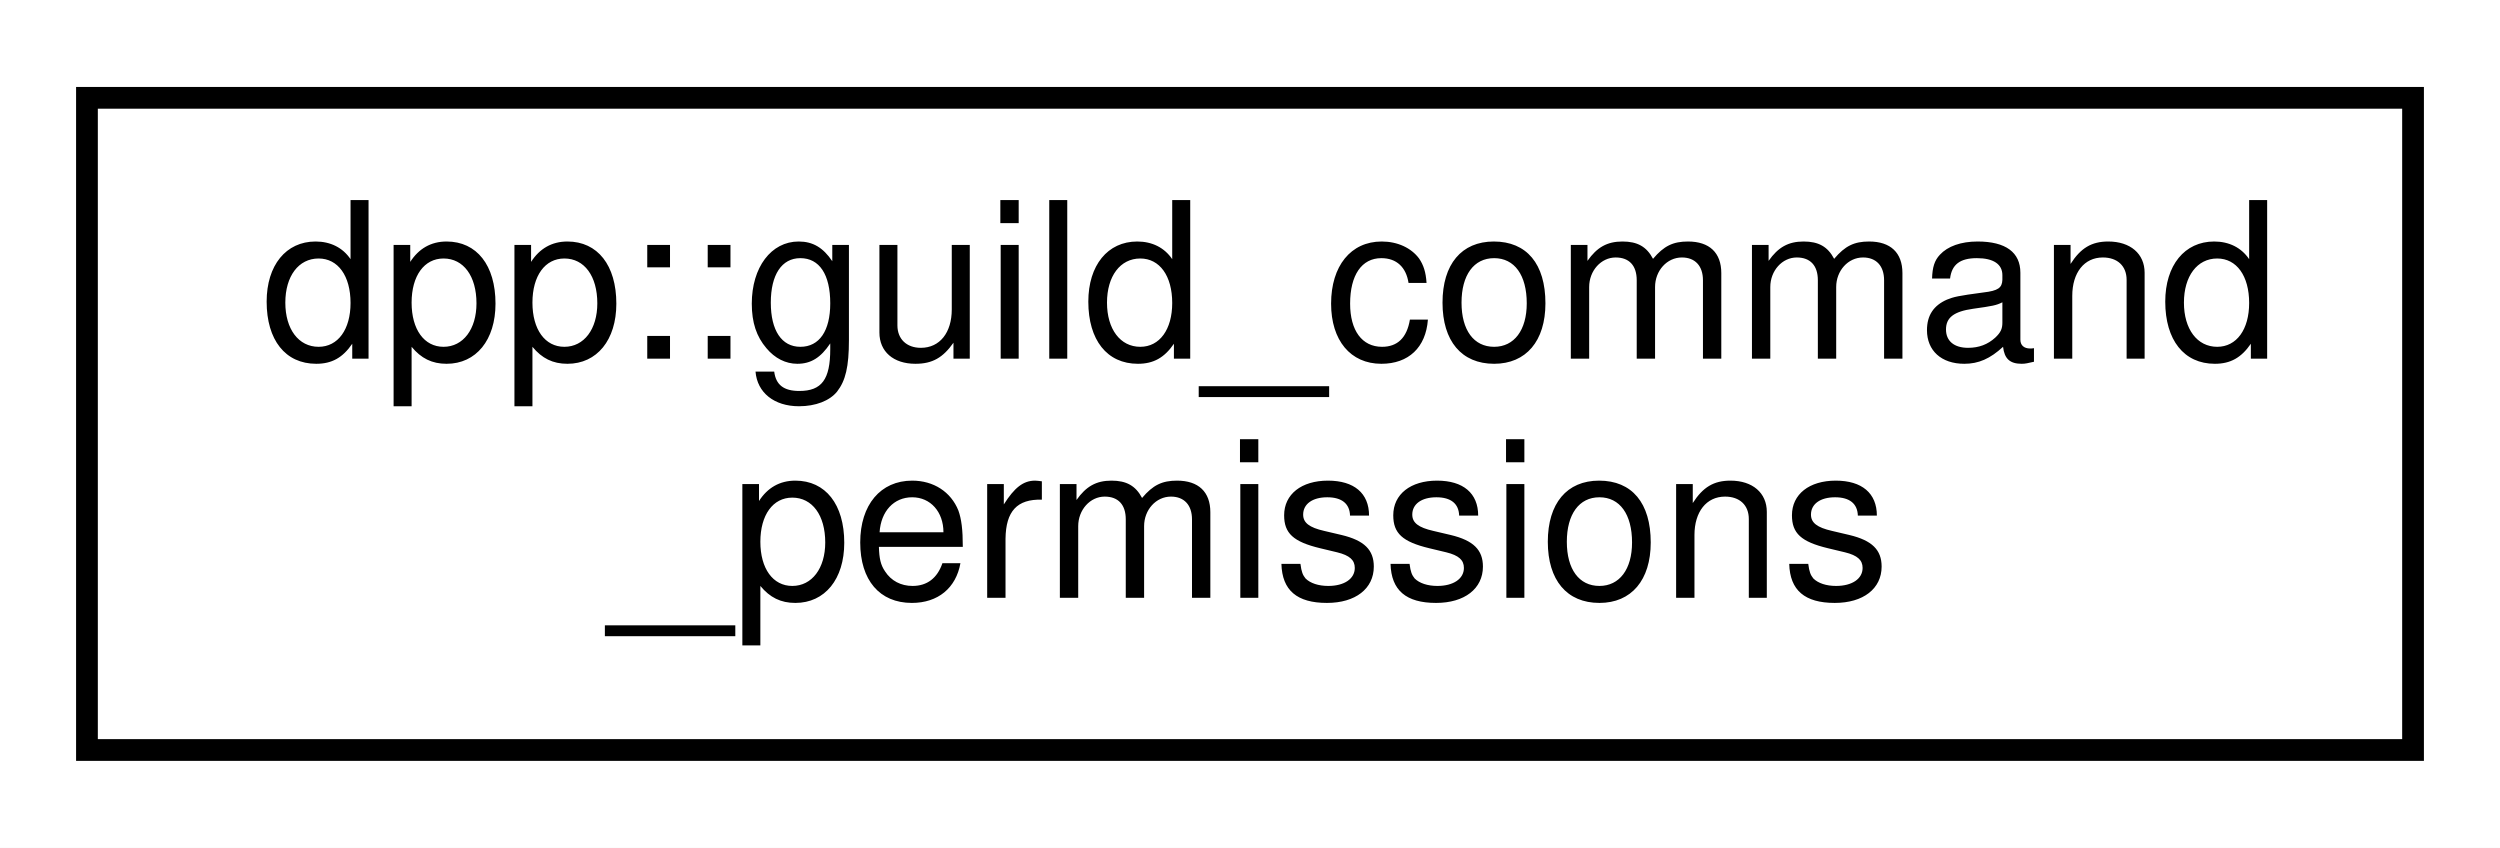
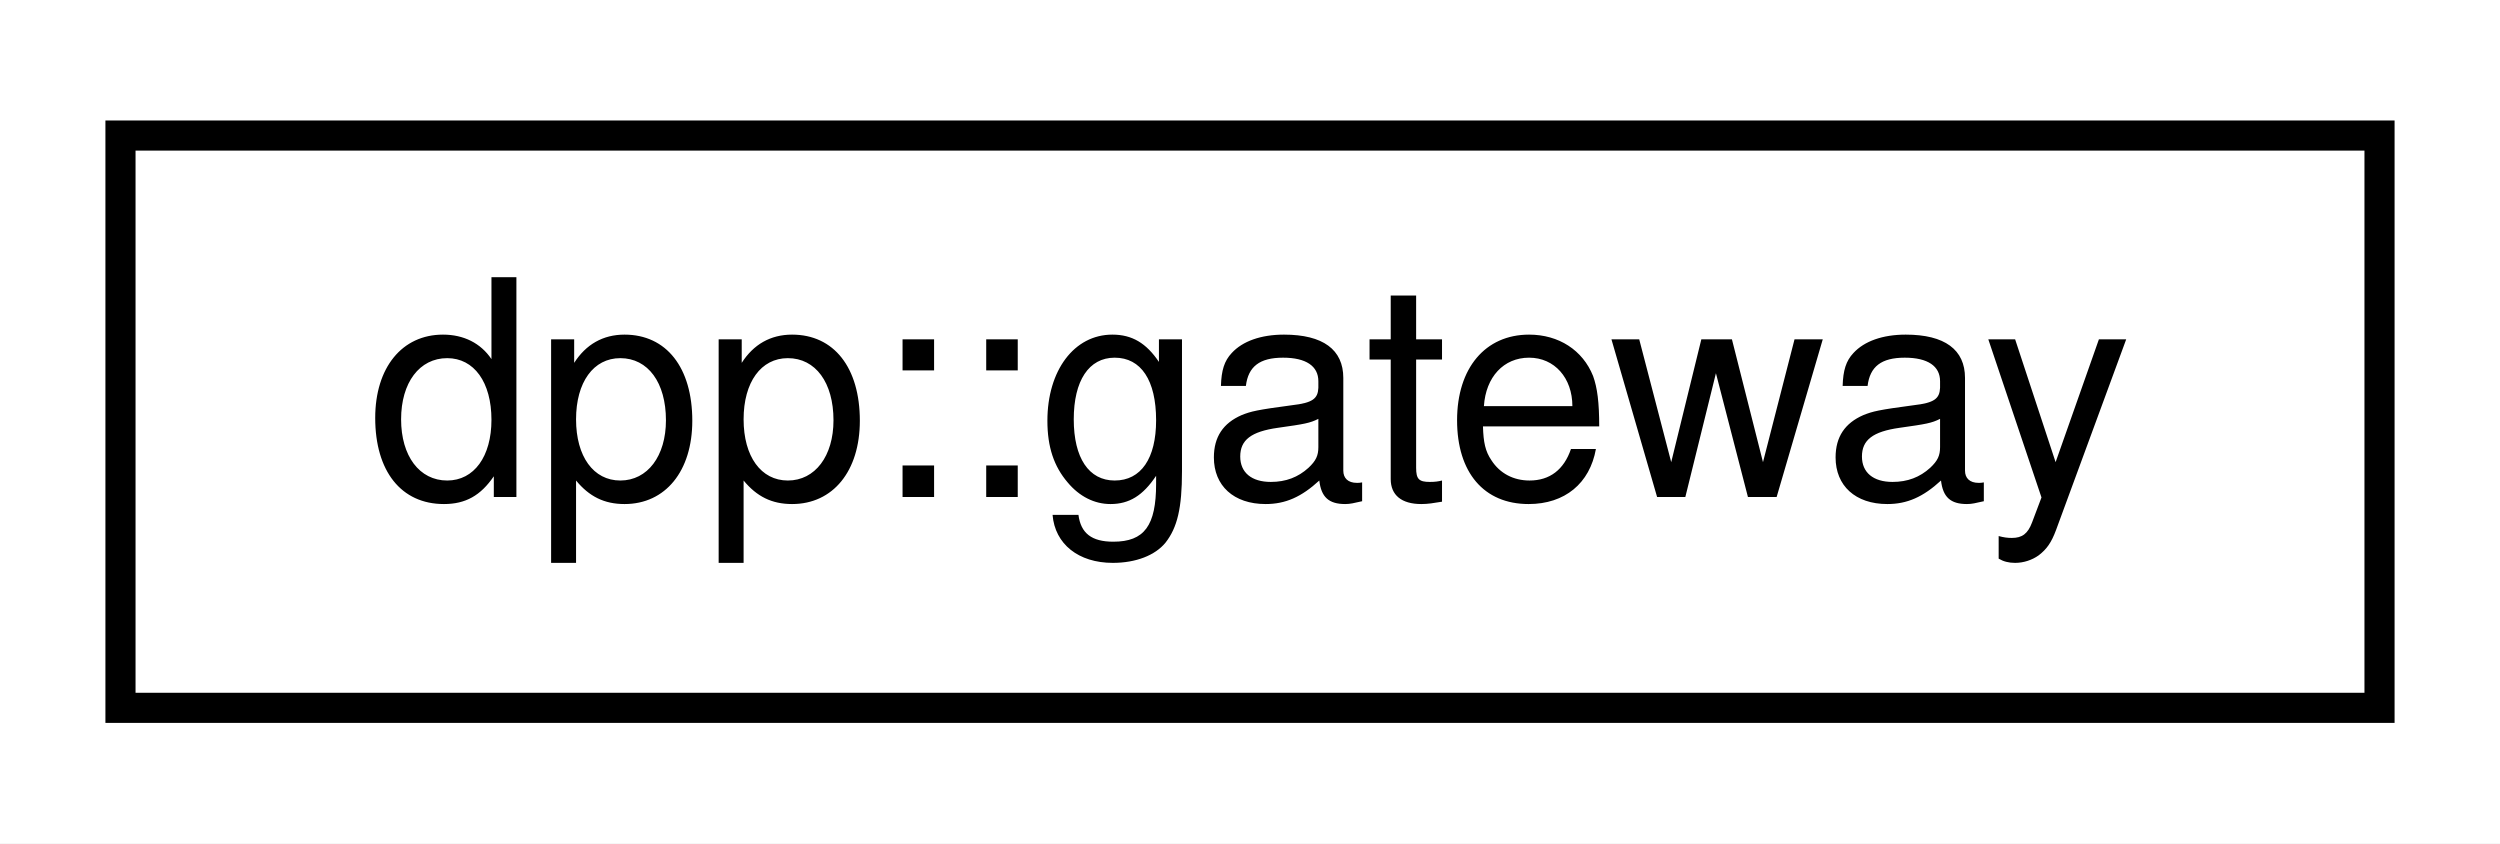
- <svg xmlns="http://www.w3.org/2000/svg" xmlns:xlink="http://www.w3.org/1999/xlink" width="115pt" height="39pt" viewBox="0.00 0.00 115.00 39.00">
-   <g id="graph0" class="graph" transform="scale(1 1) rotate(0) translate(4 35)">
-     <polygon fill="white" stroke="none" points="-4,4 -4,-35 111,-35 111,4 -4,4" />
+ <svg xmlns="http://www.w3.org/2000/svg" xmlns:xlink="http://www.w3.org/1999/xlink" width="83pt" height="28pt" viewBox="0.00 0.00 83.00 28.00">
+   <g id="graph0" class="graph" transform="scale(1 1) rotate(0) translate(4 24)">
+     <polygon fill="white" stroke="none" points="-4,4 -4,-24 79,-24 79,4 -4,4" />
    <g id="node1" class="node">
      <g id="a_node1">
-         <a xlink:href="classdpp_1_1guild__command__permissions.html" target="_top" xlink:title="Returned when fetching the permissions for a command in a guild. ">
-           <polygon fill="white" stroke="black" points="-7.10543e-15,-0.5 -7.10543e-15,-30.5 107,-30.5 107,-0.5 -7.10543e-15,-0.5" />
-           <text text-anchor="start" x="8" y="-18.5" font-family="Helvetica,sans-Serif" font-size="10.00">dpp::guild_command</text>
-           <text text-anchor="middle" x="53.5" y="-7.5" font-family="Helvetica,sans-Serif" font-size="10.00">_permissions</text>
+         <a xlink:href="structdpp_1_1gateway.html" target="_top" xlink:title="Represents the various information from the 'get gateway bot' api call. ">
+           <polygon fill="white" stroke="black" points="-7.10543e-15,-0.5 -7.10543e-15,-19.5 75,-19.5 75,-0.5 -7.10543e-15,-0.5" />
+           <text text-anchor="middle" x="37.5" y="-7.5" font-family="Helvetica,sans-Serif" font-size="10.00">dpp::gateway</text>
        </a>
      </g>
    </g>
  </g>
</svg>
